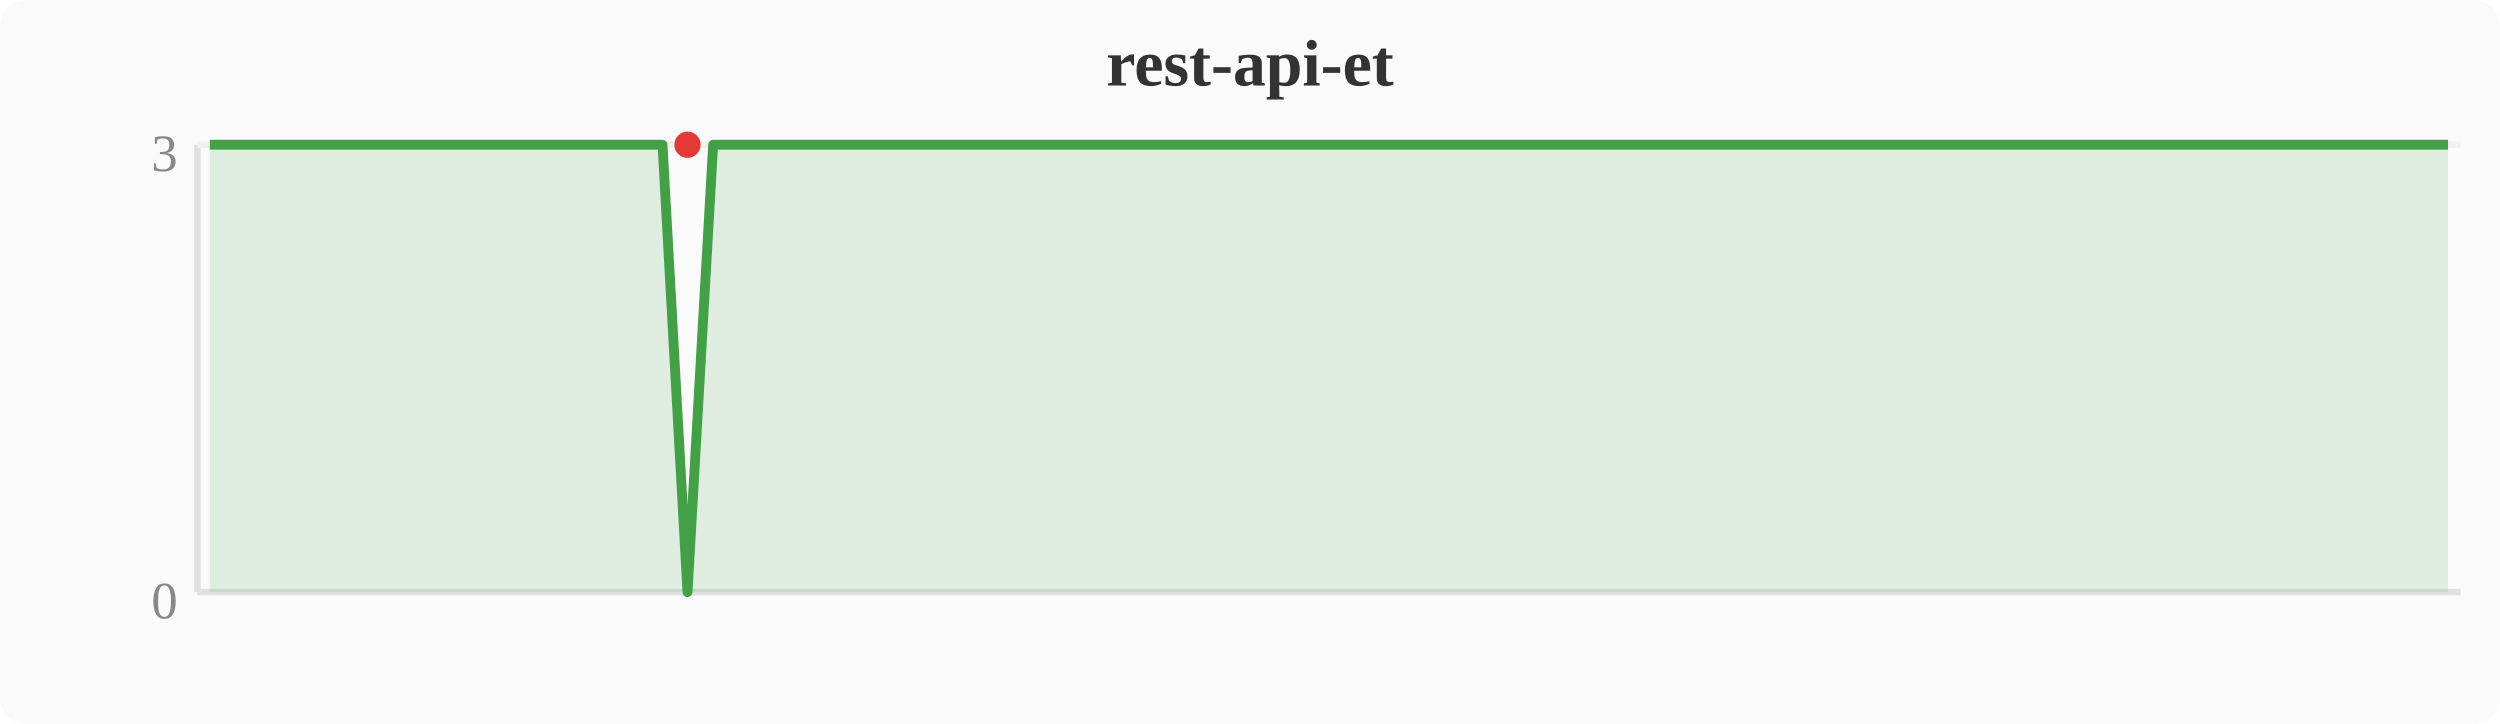
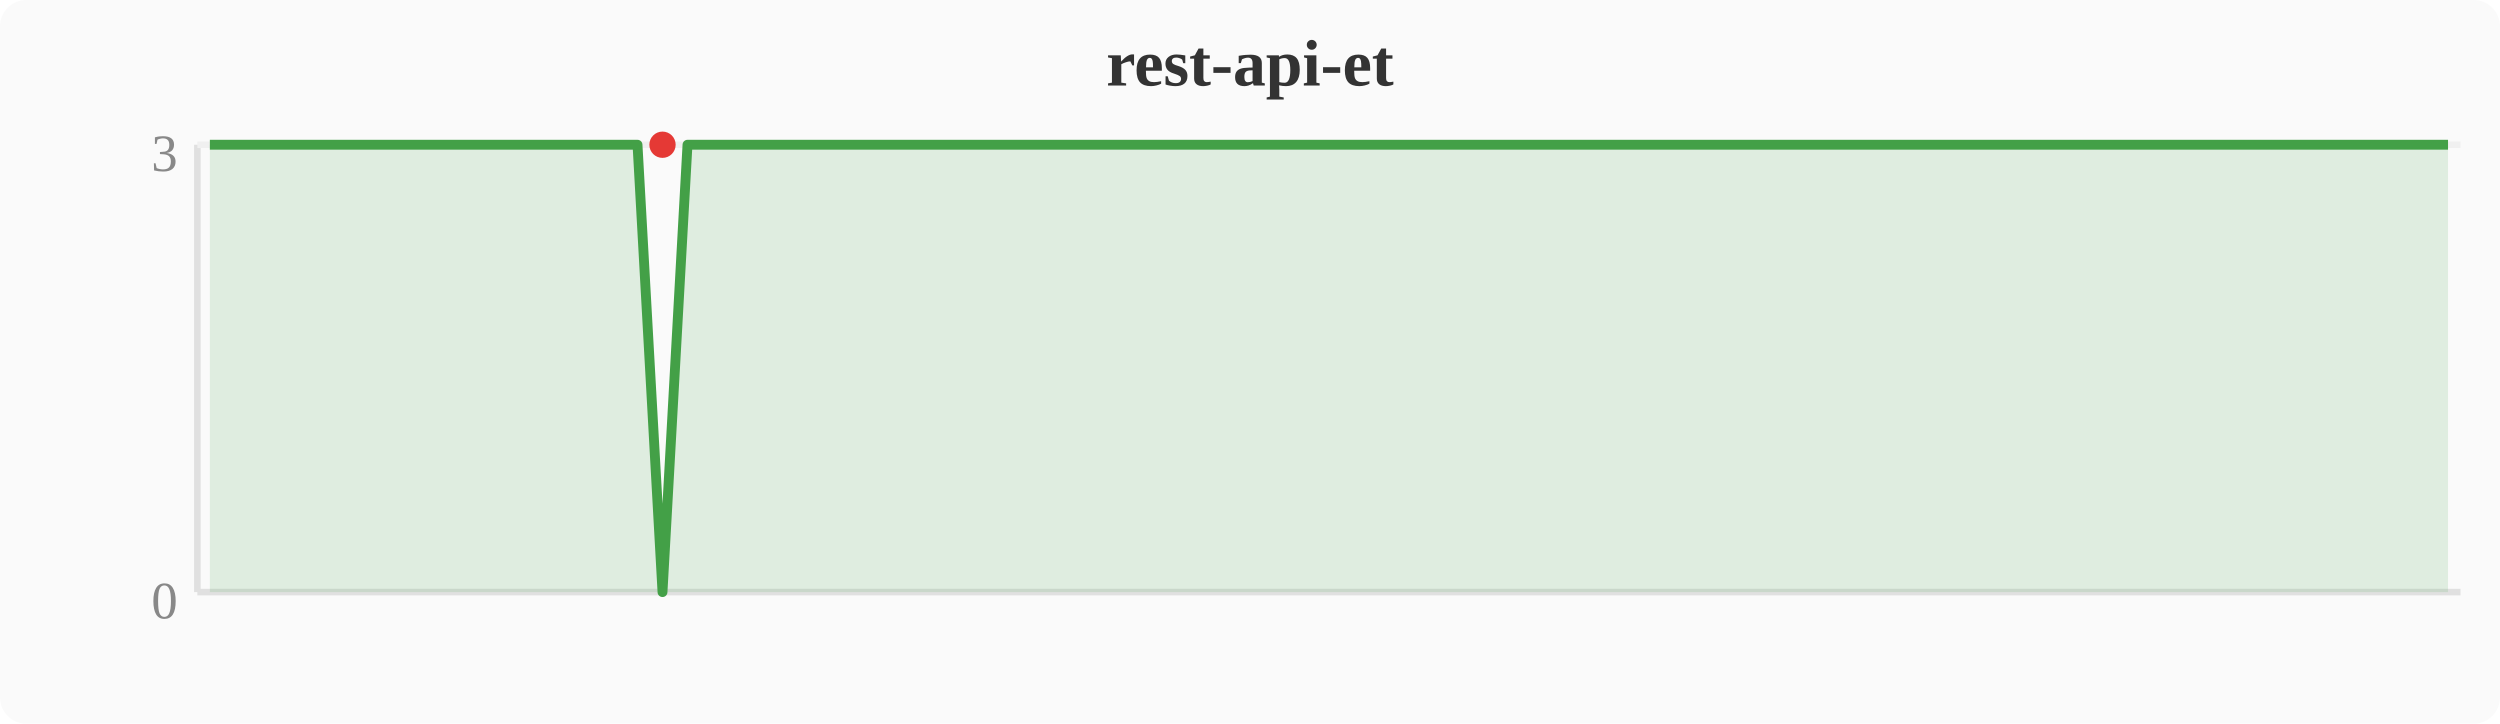
<svg xmlns="http://www.w3.org/2000/svg" width="380" height="110" viewBox="0 0 380 110">
  <rect width="380" height="110" fill="#fafafa" rx="4" />
  <text x="190" y="13" text-anchor="middle" font-size="10" font-weight="bold" fill="#333">rest-api-et</text>
  <line x1="30" y1="22" x2="30" y2="90" stroke="#e0e0e0" stroke-width="1" />
  <line x1="30" y1="90" x2="374" y2="90" stroke="#e0e0e0" stroke-width="1" />
  <line x1="30" y1="22" x2="374" y2="22" stroke="#f0f0f0" stroke-width="1" />
  <text x="27" y="94" text-anchor="end" font-size="8" fill="#888">0</text>
  <text x="27" y="26" text-anchor="end" font-size="8" fill="#888">3</text>
-   <polygon points="31.9,22.0 35.7,22.0 39.6,22.0 43.4,22.0 47.2,22.0 51.0,22.0 54.8,22.0 58.7,22.0 62.5,22.0 66.3,22.0 70.1,22.0 74.0,22.0 77.8,22.0 81.6,22.0 85.4,22.0 89.2,22.0 93.1,22.0 96.9,22.0 100.7,22.0 104.5,90.0 108.4,22.0 112.2,22.0 116.0,22.0 119.8,22.0 123.6,22.0 127.5,22.0 131.3,22.0 135.1,22.0 138.9,22.0 142.8,22.0 146.6,22.0 150.4,22.0 154.2,22.0 158.0,22.0 161.9,22.0 165.7,22.0 169.5,22.0 173.3,22.0 177.2,22.0 181.0,22.0 184.8,22.0 188.6,22.0 192.4,22.0 196.3,22.0 200.1,22.0 203.9,22.0 207.7,22.0 211.6,22.0 215.4,22.0 219.2,22.0 223.0,22.0 226.8,22.0 230.7,22.0 234.5,22.0 238.3,22.0 242.1,22.0 246.0,22.0 249.8,22.0 253.6,22.0 257.4,22.0 261.2,22.0 265.1,22.0 268.9,22.0 272.7,22.0 276.5,22.0 280.4,22.0 284.2,22.0 288.0,22.0 291.8,22.0 295.6,22.0 299.5,22.0 303.3,22.0 307.1,22.0 310.9,22.0 314.8,22.0 318.6,22.0 322.4,22.0 326.2,22.0 330.0,22.0 333.9,22.0 337.7,22.0 341.5,22.0 345.3,22.0 349.2,22.0 353.0,22.0 356.8,22.0 360.6,22.0 364.4,22.0 368.3,22.0 372.1,22.0 372.1,90 31.9,90" fill="#43a047" opacity="0.15" />
-   <polyline points="31.9,22.0 35.7,22.0 39.6,22.0 43.4,22.0 47.2,22.0 51.0,22.0 54.8,22.0 58.7,22.0 62.5,22.0 66.3,22.0 70.1,22.0 74.0,22.0 77.8,22.0 81.6,22.0 85.4,22.0 89.2,22.0 93.1,22.0 96.9,22.0 100.7,22.0 104.5,90.0 108.4,22.0 112.2,22.0 116.0,22.0 119.8,22.0 123.6,22.0 127.5,22.0 131.3,22.0 135.1,22.0 138.9,22.0 142.8,22.0 146.6,22.0 150.4,22.0 154.2,22.0 158.0,22.0 161.9,22.0 165.7,22.0 169.5,22.0 173.3,22.0 177.2,22.0 181.0,22.0 184.8,22.0 188.6,22.0 192.4,22.0 196.3,22.0 200.1,22.0 203.9,22.0 207.7,22.0 211.6,22.0 215.4,22.0 219.2,22.0 223.0,22.0 226.8,22.0 230.7,22.0 234.5,22.0 238.3,22.0 242.1,22.0 246.0,22.0 249.8,22.0 253.6,22.0 257.4,22.0 261.2,22.0 265.1,22.0 268.9,22.0 272.7,22.0 276.5,22.0 280.4,22.0 284.2,22.0 288.0,22.0 291.8,22.0 295.6,22.0 299.5,22.0 303.3,22.0 307.1,22.0 310.9,22.0 314.8,22.0 318.6,22.0 322.4,22.0 326.2,22.0 330.0,22.0 333.9,22.0 337.7,22.0 341.5,22.0 345.3,22.0 349.2,22.0 353.0,22.0 356.8,22.0 360.6,22.0 364.4,22.0 368.3,22.0 372.1,22.0" fill="none" stroke="#43a047" stroke-width="1.5" stroke-linejoin="round" />
-   <circle cx="104.5" cy="22.0" r="2" fill="#e53935" />
+   <polygon points="31.9,22.0 35.7,22.0 39.6,22.0 43.4,22.0 47.2,22.0 51.0,22.0 54.8,22.0 58.7,22.0 62.5,22.0 66.3,22.0 70.1,22.0 74.0,22.0 77.8,22.0 81.6,22.0 85.4,22.0 89.2,22.0 93.1,22.0 96.9,22.0 100.7,90.0 104.5,22.0 108.4,22.0 112.2,22.0 116.0,22.0 119.8,22.0 123.6,22.0 127.5,22.0 131.3,22.0 135.1,22.0 138.9,22.0 142.8,22.0 146.6,22.0 150.4,22.0 154.2,22.0 158.0,22.0 161.9,22.0 165.7,22.0 169.5,22.0 173.3,22.0 177.2,22.0 181.0,22.0 184.8,22.0 188.6,22.0 192.4,22.0 196.3,22.0 200.1,22.0 203.9,22.0 207.7,22.0 211.6,22.0 215.4,22.0 219.2,22.0 223.0,22.0 226.8,22.0 230.7,22.0 234.5,22.0 238.3,22.0 242.1,22.0 246.0,22.0 249.8,22.0 253.6,22.0 257.4,22.0 261.2,22.0 265.1,22.0 268.9,22.0 272.7,22.0 276.5,22.0 280.4,22.0 284.2,22.0 288.0,22.0 291.8,22.0 295.6,22.0 299.5,22.0 303.3,22.0 307.1,22.0 310.9,22.0 314.8,22.0 318.6,22.0 322.4,22.0 326.2,22.0 330.0,22.0 333.9,22.0 337.7,22.0 341.5,22.0 345.3,22.0 349.2,22.0 353.0,22.0 356.8,22.0 360.6,22.0 364.4,22.0 368.3,22.0 372.1,22.0 372.1,90 31.9,90" fill="#43a047" opacity="0.15" />
+   <polyline points="31.9,22.0 35.7,22.0 39.6,22.0 43.4,22.0 47.2,22.0 51.0,22.0 54.8,22.0 58.7,22.0 62.5,22.0 66.3,22.0 70.1,22.0 74.0,22.0 77.8,22.0 81.6,22.0 85.4,22.0 89.2,22.0 93.1,22.0 96.9,22.0 100.7,90.0 104.5,22.0 108.4,22.0 112.2,22.0 116.0,22.0 119.8,22.0 123.6,22.0 127.5,22.0 131.3,22.0 135.1,22.0 138.9,22.0 142.8,22.0 146.6,22.0 150.4,22.0 154.2,22.0 158.0,22.0 161.9,22.0 165.7,22.0 169.5,22.0 173.3,22.0 177.2,22.0 181.0,22.0 184.8,22.0 188.6,22.0 192.4,22.0 196.3,22.0 200.1,22.0 203.9,22.0 207.7,22.0 211.6,22.0 215.4,22.0 219.2,22.0 223.0,22.0 226.8,22.0 230.7,22.0 234.5,22.0 238.3,22.0 242.1,22.0 246.0,22.0 249.8,22.0 253.6,22.0 257.4,22.0 261.2,22.0 265.1,22.0 268.9,22.0 272.7,22.0 276.5,22.0 280.4,22.0 284.2,22.0 288.0,22.0 291.8,22.0 295.6,22.0 299.5,22.0 303.3,22.0 307.1,22.0 310.9,22.0 314.8,22.0 318.6,22.0 322.4,22.0 326.2,22.0 330.0,22.0 333.9,22.0 337.7,22.0 341.5,22.0 345.3,22.0 349.2,22.0 353.0,22.0 356.8,22.0 360.6,22.0 364.4,22.0 368.3,22.0 372.1,22.0" fill="none" stroke="#43a047" stroke-width="1.5" stroke-linejoin="round" />
+   <circle cx="100.7" cy="22.0" r="2" fill="#e53935" />
</svg>
